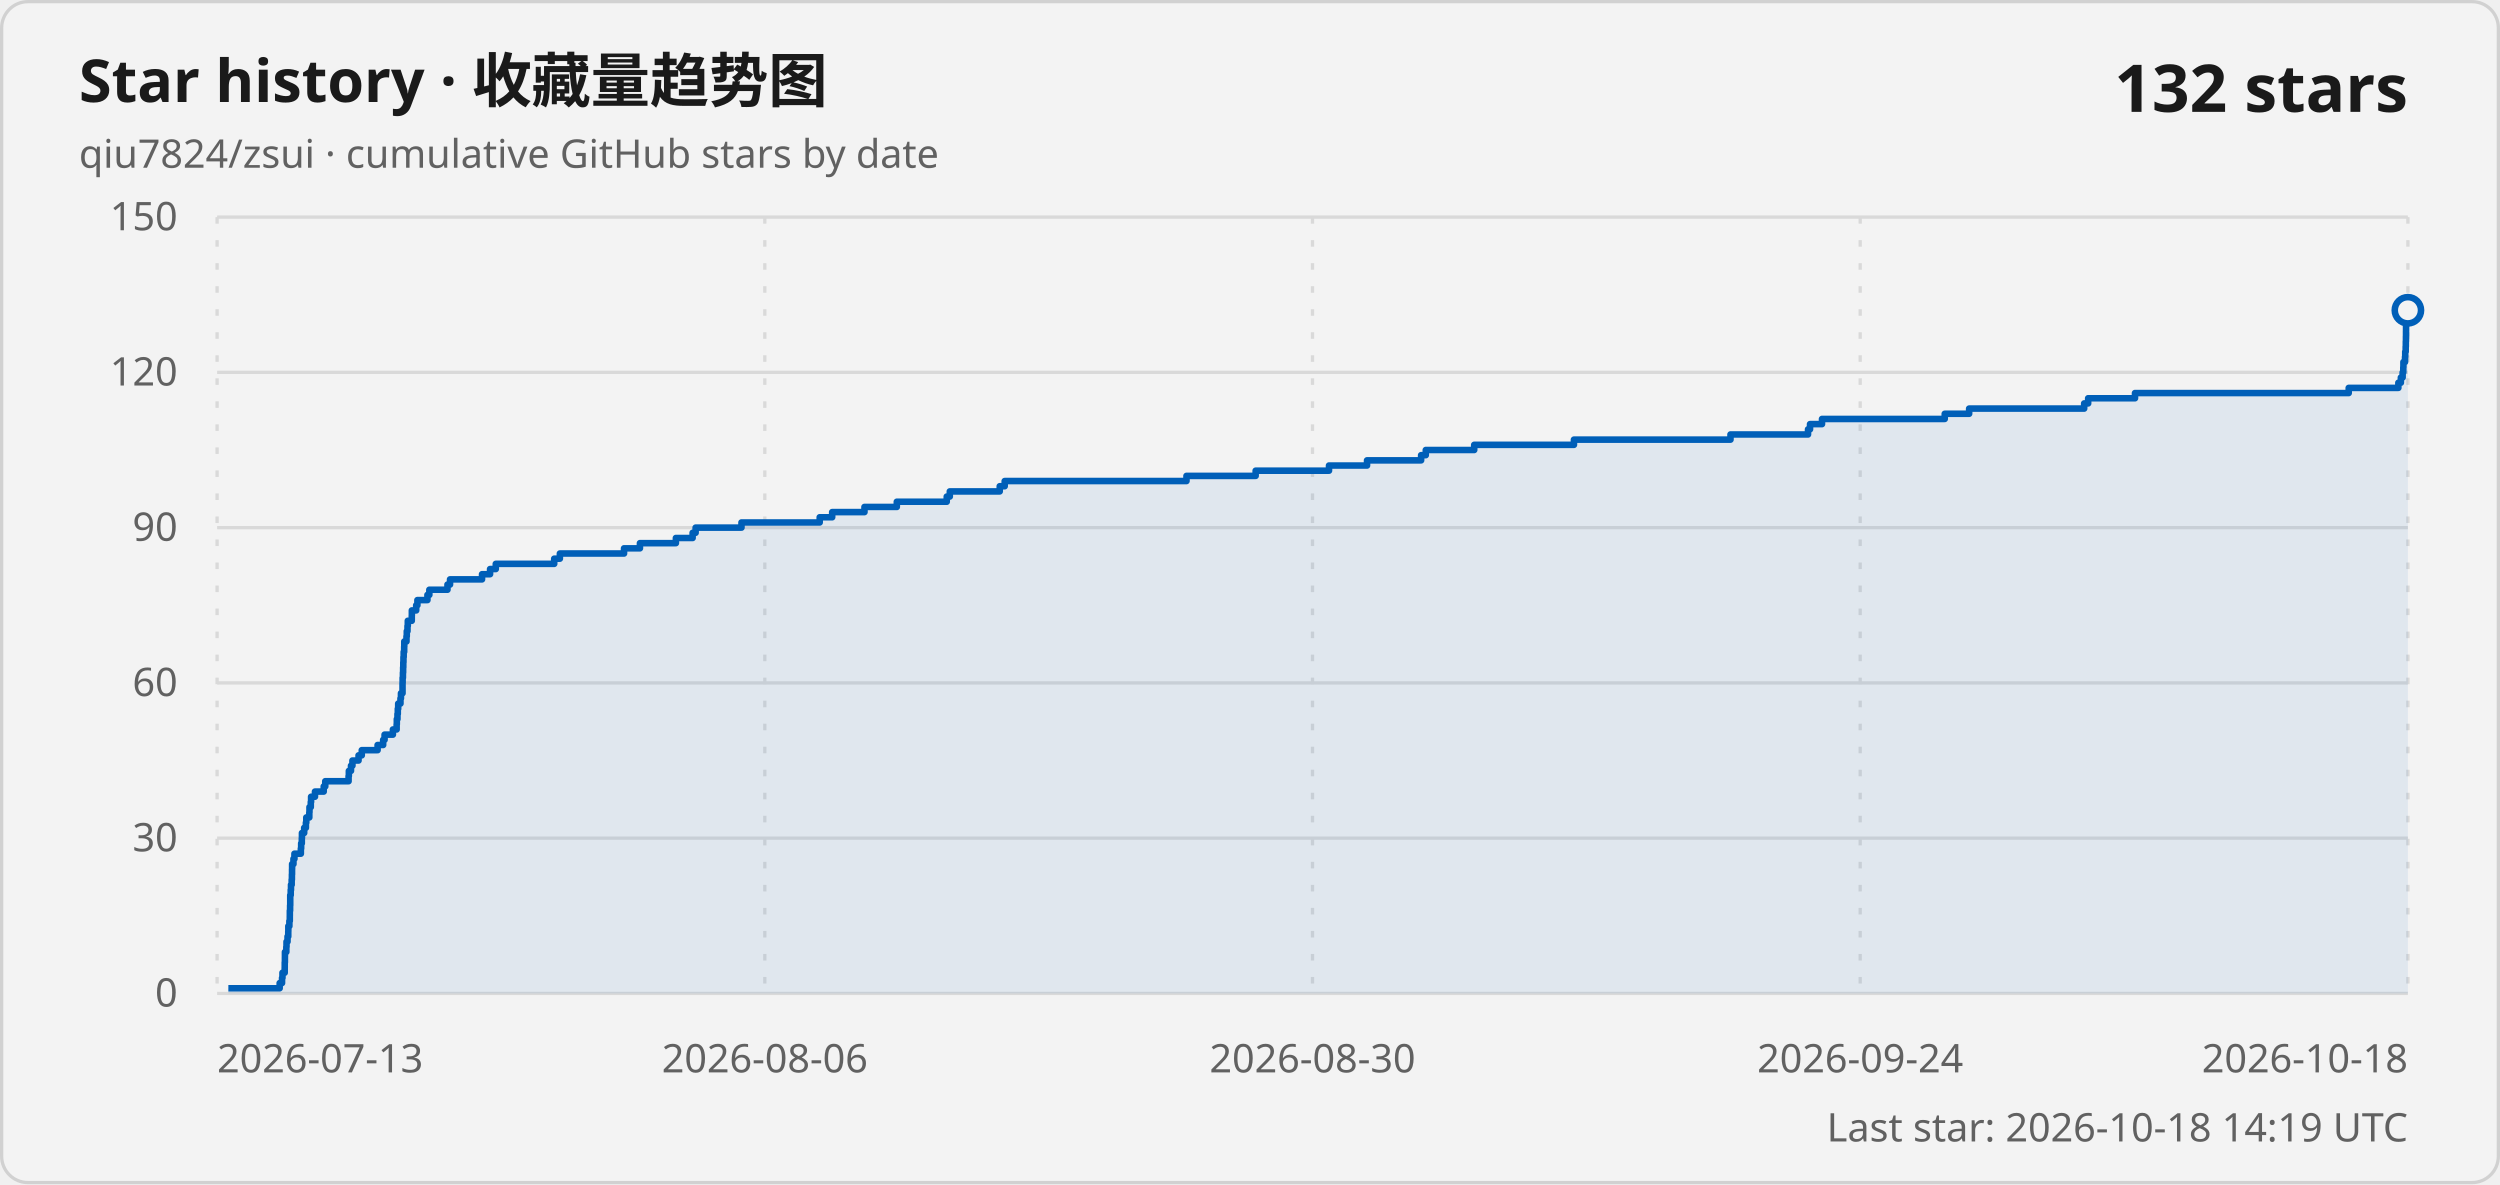
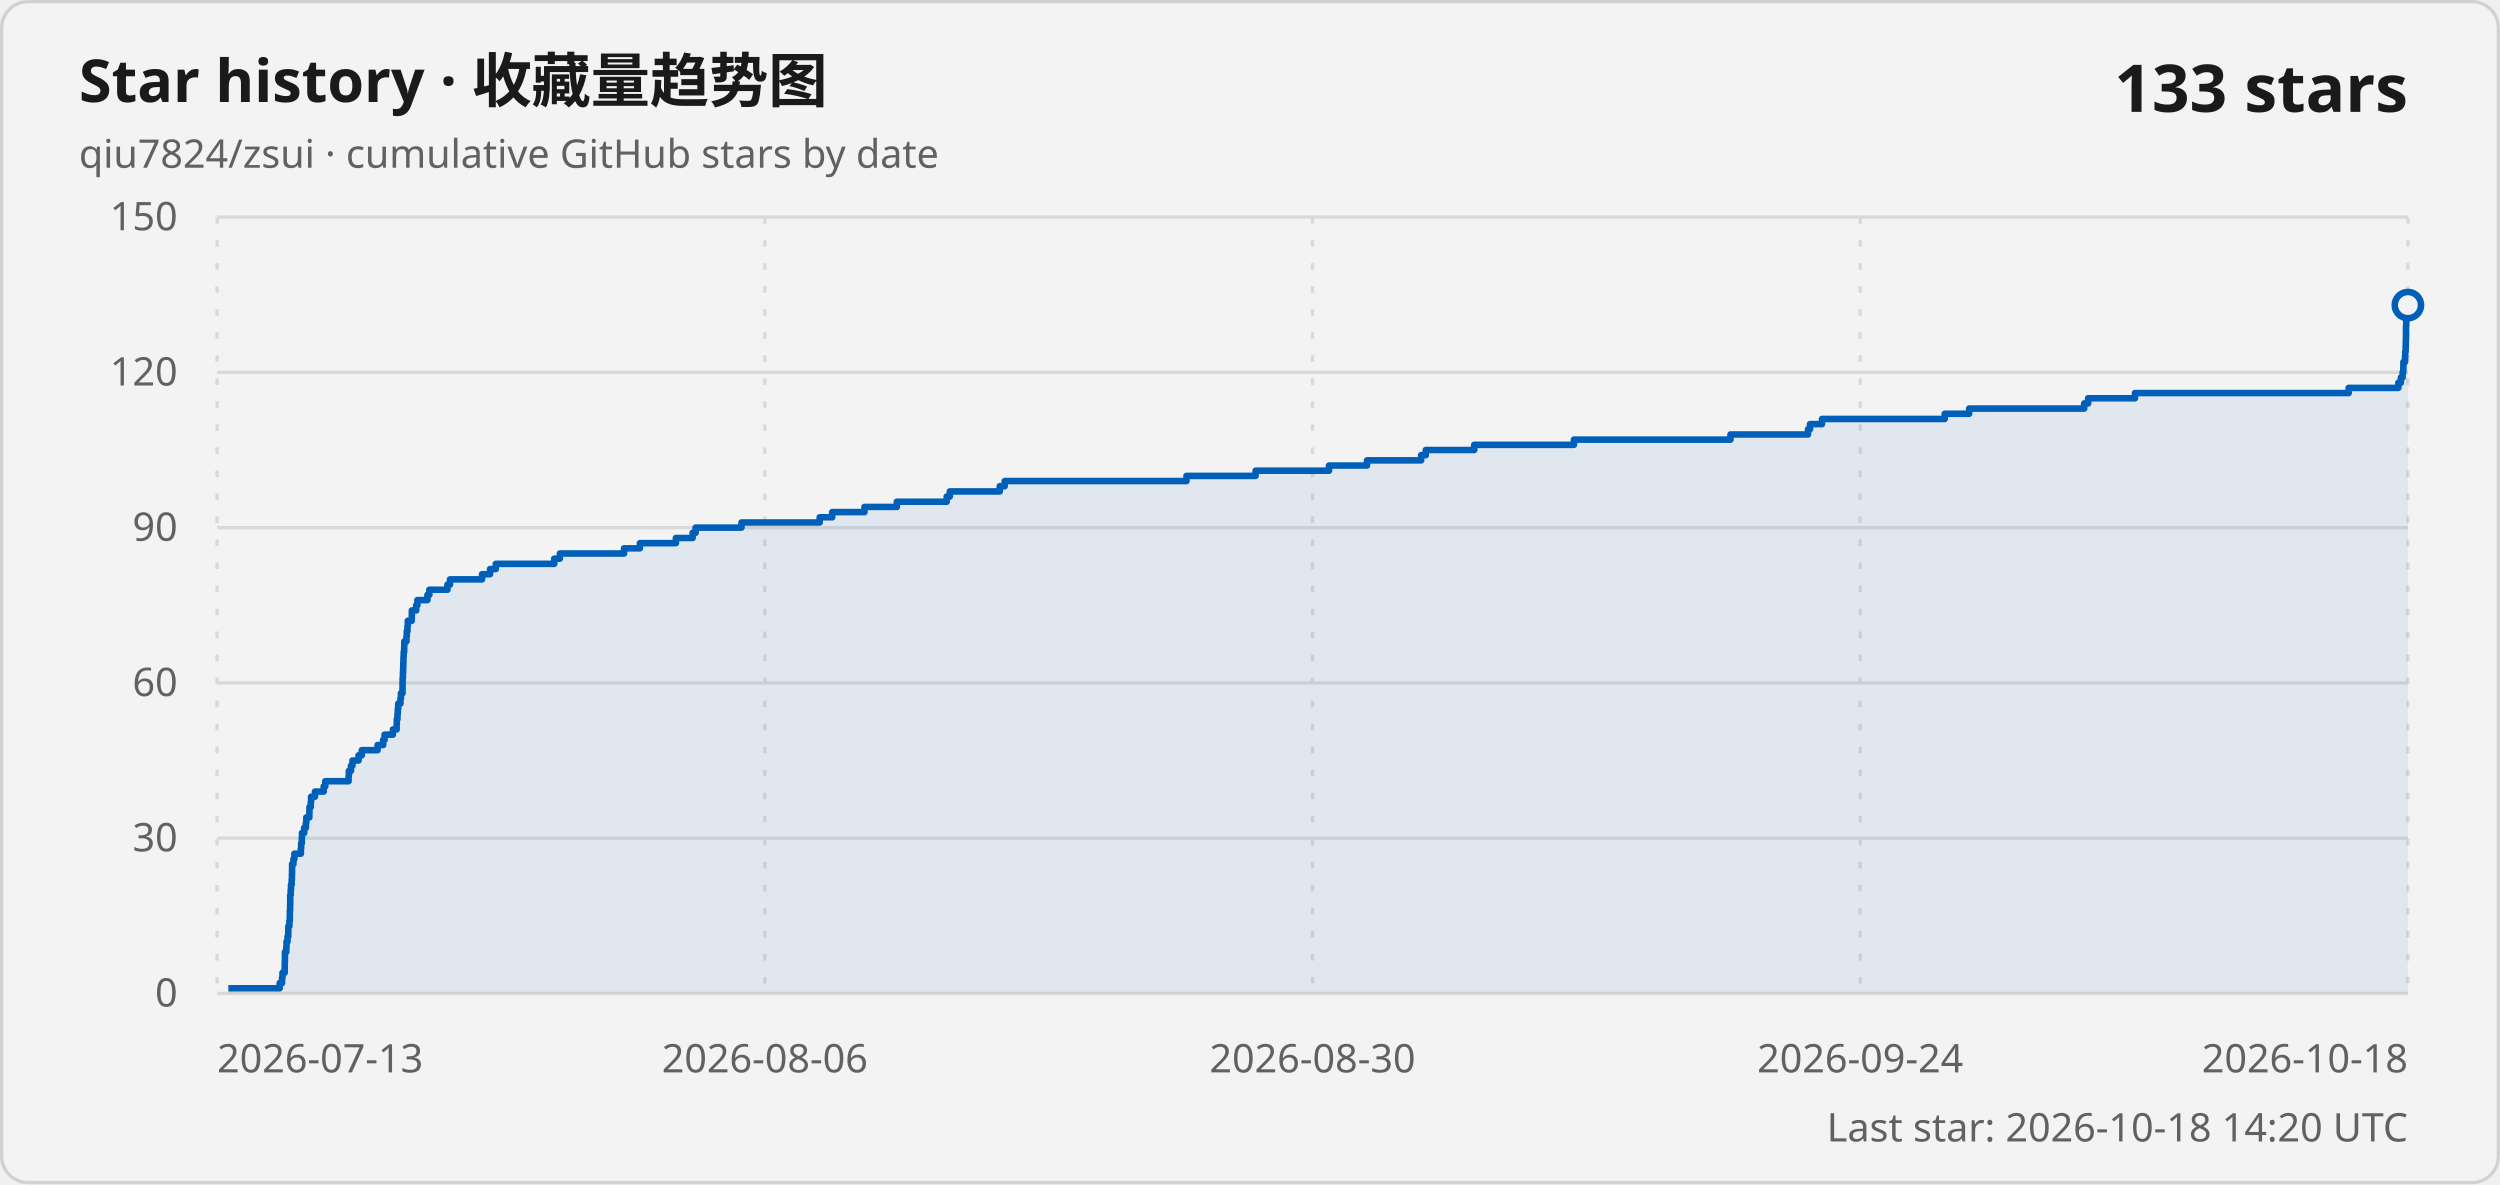
<svg xmlns="http://www.w3.org/2000/svg" width="760" height="360" viewBox="0 0 760 360" role="img" aria-labelledby="title description">
  <style>
    .card { fill: #f3f3f3; stroke: #d1d1d1; }
    .title { fill: #1a1a1a; font: 600 18px "Segoe UI Variable", "Segoe UI", sans-serif; }
    .subtitle, .axis-label, .updated { fill: #616161; font: 400 12px "Segoe UI Variable", "Segoe UI", sans-serif; }
    .count { fill: #1a1a1a; font: 600 20px "Segoe UI Variable", "Segoe UI", sans-serif; }
    .grid { stroke: #d9d9d9; stroke-width: 1; }
    .vertical { stroke-dasharray: 2 5; }
    .line { fill: none; stroke: #005fb8; stroke-width: 2; stroke-linejoin: round; }
    .area { fill: #005fb8; fill-opacity: .08; }
    .point { fill: #f3f3f3; stroke: #005fb8; stroke-width: 2; }
    @media (prefers-color-scheme: dark) {
      .card { fill: #202020; stroke: #3b3b3b; }
      .title, .count { fill: #ffffff; }
      .subtitle, .axis-label, .updated { fill: #c5c5c5; }
      .grid { stroke: #3b3b3b; }
      .line { stroke: #60cdff; }
      .area { fill: #60cdff; }
      .point { fill: #202020; stroke: #60cdff; }
    }
  </style>
  <rect class="card" x=".5" y=".5" width="759" height="359" rx="8" />
  <text class="title" x="24" y="31">Star history · 收藏量趋势图</text>
  <text class="subtitle" x="24" y="51">qiu7824/zsui · cumulative GitHub stars by date</text>
-   <text class="count" x="732" y="34" text-anchor="end">132 stars</text>
+   <text class="count" x="732" y="34" text-anchor="end">133 stars</text>
  <line class="grid" x1="66" y1="302" x2="732" y2="302" />
  <text class="axis-label" x="54" y="306" text-anchor="end">0</text>
  <line class="grid" x1="66" y1="254.8" x2="732" y2="254.8" />
  <text class="axis-label" x="54" y="258.8" text-anchor="end">30</text>
  <line class="grid" x1="66" y1="207.6" x2="732" y2="207.6" />
  <text class="axis-label" x="54" y="211.6" text-anchor="end">60</text>
  <line class="grid" x1="66" y1="160.4" x2="732" y2="160.4" />
  <text class="axis-label" x="54" y="164.4" text-anchor="end">90</text>
  <line class="grid" x1="66" y1="113.2" x2="732" y2="113.2" />
  <text class="axis-label" x="54" y="117.2" text-anchor="end">120</text>
  <line class="grid" x1="66" y1="66" x2="732" y2="66" />
  <text class="axis-label" x="54" y="70" text-anchor="end">150</text>
  <line class="grid vertical" x1="66" y1="66" x2="66" y2="302" />
  <text class="axis-label" x="66" y="326" text-anchor="start">2026-07-13</text>
  <line class="grid vertical" x1="232.5" y1="66" x2="232.5" y2="302" />
  <text class="axis-label" x="232.5" y="326" text-anchor="middle">2026-08-06</text>
  <line class="grid vertical" x1="399" y1="66" x2="399" y2="302" />
  <text class="axis-label" x="399" y="326" text-anchor="middle">2026-08-30</text>
  <line class="grid vertical" x1="565.5" y1="66" x2="565.5" y2="302" />
  <text class="axis-label" x="565.5" y="326" text-anchor="middle">2026-09-24</text>
  <line class="grid vertical" x1="732" y1="66" x2="732" y2="302" />
  <text class="axis-label" x="732" y="326" text-anchor="end">2026-10-18</text>
-   <path class="area" d="M 69.42 302 L 69.42 300.43 L 85.02 300.43 L 85.02 298.85 L 85.74 298.85 L 85.74 297.28 L 85.87 297.28 L 85.87 295.71 L 86.55 295.71 L 86.55 294.13 L 86.56 294.13 L 86.56 292.56 L 86.61 292.56 L 86.61 290.99 L 86.62 290.99 L 86.62 289.41 L 87.04 289.41 L 87.04 287.84 L 87.1 287.84 L 87.1 286.27 L 87.41 286.27 L 87.41 284.69 L 87.63 284.69 L 87.63 283.12 L 87.65 283.12 L 87.65 281.55 L 87.97 281.55 L 87.97 279.97 L 88.1 279.97 L 88.1 278.4 L 88.11 278.4 L 88.11 276.83 L 88.19 276.83 L 88.19 275.25 L 88.23 275.25 L 88.23 273.68 L 88.23 273.68 L 88.23 272.11 L 88.38 272.11 L 88.38 270.53 L 88.46 270.53 L 88.46 268.96 L 88.67 268.96 L 88.67 267.39 L 88.74 267.39 L 88.74 265.81 L 88.78 265.81 L 88.78 264.24 L 88.8 264.24 L 88.8 262.67 L 89.21 262.67 L 89.21 261.09 L 89.51 261.09 L 89.51 259.52 L 91.46 259.52 L 91.46 257.95 L 91.55 257.95 L 91.55 256.37 L 91.75 256.37 L 91.75 254.8 L 91.79 254.8 L 91.79 253.23 L 92.47 253.23 L 92.47 251.65 L 92.99 251.65 L 92.99 250.08 L 93.11 250.08 L 93.11 248.51 L 94.03 248.51 L 94.03 246.93 L 94.08 246.93 L 94.08 245.36 L 94.48 245.36 L 94.48 243.79 L 94.57 243.79 L 94.57 242.21 L 95.75 242.21 L 95.75 240.64 L 98.41 240.64 L 98.41 239.07 L 98.88 239.07 L 98.88 237.49 L 105.97 237.49 L 105.97 235.92 L 106.05 235.92 L 106.05 234.35 L 106.7 234.35 L 106.7 232.77 L 107.14 232.77 L 107.14 231.2 L 109 231.2 L 109 229.63 L 109.98 229.63 L 109.98 228.05 L 114.79 228.05 L 114.79 226.48 L 116.48 226.48 L 116.48 224.91 L 116.91 224.91 L 116.91 223.33 L 119.44 223.33 L 119.44 221.76 L 120.58 221.76 L 120.58 220.19 L 120.63 220.19 L 120.63 218.61 L 120.83 218.61 L 120.83 217.04 L 120.93 217.04 L 120.93 215.47 L 121.05 215.47 L 121.05 213.89 L 121.74 213.89 L 121.74 212.32 L 121.89 212.32 L 121.89 210.75 L 122.37 210.75 L 122.37 209.17 L 122.37 209.17 L 122.37 207.6 L 122.4 207.6 L 122.4 206.03 L 122.49 206.03 L 122.49 204.45 L 122.55 204.45 L 122.55 202.88 L 122.6 202.88 L 122.6 201.31 L 122.65 201.31 L 122.65 199.73 L 122.72 199.73 L 122.72 198.16 L 122.87 198.16 L 122.87 196.59 L 122.9 196.59 L 122.9 195.01 L 123.57 195.01 L 123.57 193.44 L 123.66 193.44 L 123.66 191.87 L 123.88 191.87 L 123.88 190.29 L 123.97 190.29 L 123.97 188.72 L 125.18 188.72 L 125.18 187.15 L 125.2 187.15 L 125.2 185.57 L 126.52 185.57 L 126.52 184 L 126.89 184 L 126.89 182.43 L 129.94 182.43 L 129.94 180.85 L 130.52 180.85 L 130.52 179.28 L 136.03 179.28 L 136.03 177.71 L 136.81 177.71 L 136.81 176.13 L 146.54 176.13 L 146.54 174.56 L 148.98 174.56 L 148.98 172.99 L 150.72 172.99 L 150.72 171.41 L 168.48 171.41 L 168.48 169.84 L 170.2 169.84 L 170.2 168.27 L 189.71 168.27 L 189.71 166.69 L 194.54 166.69 L 194.54 165.12 L 205.47 165.12 L 205.47 163.55 L 210.56 163.55 L 210.56 161.97 L 211.47 161.97 L 211.47 160.4 L 225.41 160.4 L 225.41 158.83 L 249.19 158.83 L 249.19 157.25 L 252.98 157.25 L 252.98 155.68 L 262.8 155.68 L 262.8 154.11 L 272.63 154.11 L 272.63 152.53 L 287.81 152.53 L 287.81 150.96 L 288.74 150.96 L 288.74 149.39 L 303.92 149.39 L 303.92 147.81 L 305.43 147.81 L 305.43 146.24 L 360.69 146.24 L 360.69 144.67 L 381.72 144.67 L 381.72 143.09 L 404.02 143.09 L 404.02 141.52 L 415.58 141.52 L 415.58 139.95 L 432.02 139.95 L 432.02 138.37 L 433.44 138.37 L 433.44 136.8 L 448.16 136.8 L 448.16 135.23 L 478.48 135.23 L 478.48 133.65 L 526.07 133.65 L 526.07 132.08 L 549.64 132.08 L 549.64 130.51 L 550.25 130.51 L 550.25 128.93 L 553.89 128.93 L 553.89 127.36 L 591.2 127.36 L 591.2 125.79 L 598.62 125.79 L 598.62 124.21 L 633.59 124.21 L 633.59 122.64 L 634.8 122.64 L 634.8 121.07 L 649.04 121.07 L 649.04 119.49 L 714.01 119.49 L 714.01 117.92 L 729.1 117.92 L 729.1 116.35 L 729.86 116.35 L 729.86 114.77 L 730.4 114.77 L 730.4 113.2 L 730.6 113.2 L 730.6 111.63 L 730.64 111.63 L 730.64 110.05 L 731.13 110.05 L 731.13 108.48 L 731.19 108.48 L 731.19 106.91 L 731.33 106.91 L 731.33 105.33 L 731.37 105.33 L 731.37 103.76 L 731.41 103.76 L 731.41 102.19 L 731.43 102.19 L 731.43 100.61 L 731.44 100.61 L 731.44 99.04 L 731.51 99.04 L 731.51 97.47 L 731.59 97.47 L 731.59 95.89 L 731.71 95.89 L 731.71 94.32 L 732 94.32 L 732 302 Z" />
-   <path class="line" d="M 69.42 300.43 L 85.02 300.43 L 85.02 298.85 L 85.74 298.85 L 85.74 297.28 L 85.87 297.28 L 85.87 295.71 L 86.55 295.71 L 86.55 294.13 L 86.56 294.13 L 86.56 292.56 L 86.61 292.56 L 86.61 290.99 L 86.62 290.99 L 86.62 289.41 L 87.04 289.41 L 87.04 287.84 L 87.1 287.84 L 87.1 286.27 L 87.41 286.27 L 87.41 284.69 L 87.63 284.69 L 87.63 283.12 L 87.65 283.12 L 87.65 281.55 L 87.97 281.55 L 87.97 279.97 L 88.1 279.97 L 88.1 278.4 L 88.11 278.4 L 88.11 276.83 L 88.19 276.83 L 88.19 275.25 L 88.23 275.25 L 88.23 273.68 L 88.23 273.68 L 88.23 272.11 L 88.38 272.11 L 88.38 270.53 L 88.46 270.53 L 88.46 268.96 L 88.67 268.96 L 88.67 267.39 L 88.74 267.39 L 88.74 265.81 L 88.78 265.81 L 88.78 264.24 L 88.8 264.24 L 88.8 262.67 L 89.21 262.67 L 89.21 261.09 L 89.51 261.09 L 89.51 259.52 L 91.46 259.52 L 91.46 257.95 L 91.55 257.95 L 91.55 256.37 L 91.75 256.37 L 91.75 254.8 L 91.79 254.8 L 91.79 253.23 L 92.47 253.23 L 92.47 251.65 L 92.99 251.65 L 92.99 250.08 L 93.11 250.08 L 93.11 248.51 L 94.03 248.51 L 94.03 246.93 L 94.08 246.93 L 94.08 245.36 L 94.48 245.36 L 94.48 243.79 L 94.57 243.79 L 94.57 242.21 L 95.75 242.21 L 95.75 240.64 L 98.41 240.64 L 98.41 239.07 L 98.88 239.07 L 98.88 237.49 L 105.97 237.49 L 105.97 235.92 L 106.05 235.92 L 106.05 234.35 L 106.7 234.35 L 106.7 232.77 L 107.14 232.77 L 107.14 231.2 L 109 231.2 L 109 229.63 L 109.98 229.63 L 109.98 228.05 L 114.79 228.05 L 114.79 226.48 L 116.48 226.48 L 116.48 224.91 L 116.91 224.91 L 116.91 223.33 L 119.44 223.33 L 119.44 221.76 L 120.58 221.76 L 120.58 220.19 L 120.63 220.19 L 120.63 218.61 L 120.83 218.61 L 120.83 217.04 L 120.93 217.04 L 120.93 215.47 L 121.05 215.47 L 121.05 213.89 L 121.74 213.89 L 121.74 212.32 L 121.89 212.32 L 121.89 210.75 L 122.37 210.75 L 122.37 209.17 L 122.37 209.17 L 122.37 207.6 L 122.4 207.6 L 122.4 206.03 L 122.49 206.03 L 122.49 204.45 L 122.55 204.45 L 122.55 202.88 L 122.6 202.88 L 122.6 201.31 L 122.65 201.31 L 122.65 199.73 L 122.72 199.73 L 122.72 198.16 L 122.87 198.16 L 122.87 196.59 L 122.9 196.59 L 122.9 195.01 L 123.57 195.01 L 123.57 193.44 L 123.66 193.44 L 123.66 191.87 L 123.88 191.87 L 123.88 190.29 L 123.97 190.29 L 123.97 188.72 L 125.18 188.72 L 125.18 187.15 L 125.2 187.15 L 125.2 185.57 L 126.52 185.57 L 126.52 184 L 126.89 184 L 126.89 182.43 L 129.94 182.43 L 129.94 180.85 L 130.52 180.85 L 130.52 179.28 L 136.03 179.28 L 136.03 177.71 L 136.81 177.71 L 136.81 176.13 L 146.54 176.13 L 146.54 174.56 L 148.98 174.56 L 148.98 172.99 L 150.72 172.99 L 150.72 171.41 L 168.48 171.41 L 168.48 169.84 L 170.2 169.84 L 170.2 168.27 L 189.71 168.27 L 189.71 166.69 L 194.54 166.69 L 194.54 165.12 L 205.47 165.12 L 205.47 163.55 L 210.56 163.55 L 210.56 161.97 L 211.47 161.97 L 211.47 160.4 L 225.41 160.4 L 225.41 158.83 L 249.19 158.83 L 249.19 157.25 L 252.98 157.25 L 252.98 155.68 L 262.8 155.68 L 262.8 154.11 L 272.63 154.11 L 272.63 152.53 L 287.81 152.53 L 287.81 150.96 L 288.74 150.96 L 288.74 149.39 L 303.92 149.39 L 303.92 147.81 L 305.43 147.81 L 305.43 146.24 L 360.69 146.24 L 360.69 144.67 L 381.72 144.67 L 381.72 143.09 L 404.02 143.09 L 404.02 141.52 L 415.58 141.52 L 415.58 139.95 L 432.02 139.95 L 432.02 138.37 L 433.44 138.37 L 433.44 136.8 L 448.16 136.8 L 448.16 135.23 L 478.48 135.23 L 478.48 133.65 L 526.07 133.65 L 526.07 132.08 L 549.64 132.08 L 549.64 130.51 L 550.25 130.51 L 550.25 128.93 L 553.89 128.93 L 553.89 127.36 L 591.2 127.36 L 591.2 125.79 L 598.62 125.79 L 598.62 124.21 L 633.59 124.21 L 633.59 122.64 L 634.8 122.64 L 634.8 121.07 L 649.04 121.07 L 649.04 119.49 L 714.01 119.49 L 714.01 117.92 L 729.1 117.92 L 729.1 116.35 L 729.86 116.35 L 729.86 114.77 L 730.4 114.77 L 730.4 113.2 L 730.6 113.2 L 730.6 111.63 L 730.64 111.63 L 730.64 110.05 L 731.13 110.05 L 731.13 108.48 L 731.19 108.48 L 731.19 106.91 L 731.33 106.91 L 731.33 105.33 L 731.37 105.33 L 731.37 103.76 L 731.41 103.76 L 731.41 102.19 L 731.43 102.19 L 731.43 100.61 L 731.44 100.61 L 731.44 99.04 L 731.51 99.04 L 731.51 97.47 L 731.59 97.47 L 731.59 95.89 L 731.71 95.89 L 731.71 94.32 L 732 94.32" />
-   <circle class="point" cx="732" cy="94.32" r="4" />
-   <text class="updated" x="732" y="347" text-anchor="end">Last star: 2026-10-18 14:19 UTC</text>
+   <path class="area" d="M 69.42 302 L 69.42 300.43 L 85.02 300.43 L 85.02 298.85 L 85.74 298.85 L 85.74 297.28 L 85.87 297.28 L 85.87 295.71 L 86.55 295.71 L 86.55 294.13 L 86.56 294.13 L 86.56 292.56 L 86.61 292.56 L 86.61 290.99 L 86.62 290.99 L 86.62 289.41 L 87.04 289.41 L 87.04 287.84 L 87.1 287.84 L 87.1 286.27 L 87.41 286.27 L 87.41 284.69 L 87.63 284.69 L 87.63 283.12 L 87.65 283.12 L 87.65 281.55 L 87.97 281.55 L 87.97 279.97 L 88.1 279.97 L 88.1 278.4 L 88.11 278.4 L 88.11 276.83 L 88.19 276.83 L 88.19 275.25 L 88.23 275.25 L 88.23 273.68 L 88.23 273.68 L 88.23 272.11 L 88.38 272.11 L 88.38 270.53 L 88.46 270.53 L 88.46 268.96 L 88.67 268.96 L 88.67 267.39 L 88.74 267.39 L 88.74 265.81 L 88.78 265.81 L 88.78 264.24 L 88.8 264.24 L 88.8 262.67 L 89.21 262.67 L 89.21 261.09 L 89.5 261.09 L 89.5 259.52 L 91.46 259.52 L 91.46 257.95 L 91.55 257.95 L 91.55 256.37 L 91.75 256.37 L 91.75 254.8 L 91.79 254.8 L 91.79 253.23 L 92.47 253.23 L 92.47 251.65 L 92.99 251.65 L 92.99 250.08 L 93.11 250.08 L 93.11 248.51 L 94.03 248.51 L 94.03 246.93 L 94.08 246.93 L 94.08 245.36 L 94.48 245.36 L 94.48 243.79 L 94.57 243.79 L 94.57 242.21 L 95.75 242.21 L 95.75 240.64 L 98.4 240.64 L 98.4 239.07 L 98.88 239.07 L 98.88 237.49 L 105.97 237.49 L 105.97 235.92 L 106.05 235.92 L 106.05 234.35 L 106.7 234.35 L 106.7 232.77 L 107.14 232.77 L 107.14 231.2 L 109 231.2 L 109 229.63 L 109.98 229.63 L 109.98 228.05 L 114.79 228.05 L 114.79 226.48 L 116.48 226.48 L 116.48 224.91 L 116.91 224.91 L 116.91 223.33 L 119.44 223.33 L 119.44 221.76 L 120.58 221.76 L 120.58 220.19 L 120.63 220.19 L 120.63 218.61 L 120.83 218.61 L 120.83 217.04 L 120.93 217.04 L 120.93 215.47 L 121.05 215.47 L 121.05 213.89 L 121.74 213.89 L 121.74 212.32 L 121.88 212.32 L 121.88 210.75 L 122.37 210.75 L 122.37 209.17 L 122.37 209.17 L 122.37 207.6 L 122.4 207.6 L 122.4 206.03 L 122.49 206.03 L 122.49 204.45 L 122.55 204.45 L 122.55 202.88 L 122.6 202.88 L 122.6 201.31 L 122.65 201.31 L 122.65 199.73 L 122.72 199.73 L 122.72 198.16 L 122.87 198.16 L 122.87 196.59 L 122.9 196.59 L 122.9 195.01 L 123.57 195.01 L 123.57 193.44 L 123.66 193.44 L 123.66 191.87 L 123.87 191.87 L 123.87 190.29 L 123.97 190.29 L 123.97 188.72 L 125.18 188.72 L 125.18 187.15 L 125.2 187.15 L 125.2 185.57 L 126.52 185.57 L 126.52 184 L 126.89 184 L 126.89 182.43 L 129.94 182.43 L 129.94 180.85 L 130.52 180.85 L 130.52 179.28 L 136.02 179.28 L 136.02 177.71 L 136.81 177.71 L 136.81 176.13 L 146.54 176.13 L 146.54 174.56 L 148.98 174.56 L 148.98 172.99 L 150.72 172.99 L 150.72 171.41 L 168.48 171.41 L 168.48 169.84 L 170.2 169.84 L 170.2 168.27 L 189.7 168.27 L 189.7 166.69 L 194.53 166.69 L 194.53 165.12 L 205.47 165.12 L 205.47 163.55 L 210.56 163.55 L 210.56 161.97 L 211.47 161.97 L 211.47 160.4 L 225.41 160.4 L 225.41 158.83 L 249.19 158.83 L 249.19 157.25 L 252.98 157.25 L 252.98 155.68 L 262.8 155.68 L 262.8 154.11 L 272.63 154.11 L 272.63 152.53 L 287.8 152.53 L 287.8 150.96 L 288.74 150.96 L 288.74 149.39 L 303.92 149.39 L 303.92 147.81 L 305.43 147.81 L 305.43 146.24 L 360.69 146.24 L 360.69 144.67 L 381.71 144.67 L 381.71 143.09 L 404.02 143.09 L 404.02 141.52 L 415.57 141.52 L 415.57 139.95 L 432.02 139.95 L 432.02 138.37 L 433.44 138.37 L 433.44 136.8 L 448.16 136.8 L 448.16 135.23 L 478.48 135.23 L 478.48 133.65 L 526.07 133.65 L 526.07 132.08 L 549.63 132.08 L 549.63 130.51 L 550.24 130.51 L 550.24 128.93 L 553.89 128.93 L 553.89 127.36 L 591.19 127.36 L 591.19 125.79 L 598.61 125.79 L 598.61 124.21 L 633.59 124.21 L 633.59 122.64 L 634.79 122.64 L 634.79 121.07 L 649.03 121.07 L 649.03 119.49 L 714 119.49 L 714 117.92 L 729.09 117.92 L 729.09 116.35 L 729.86 116.35 L 729.86 114.77 L 730.39 114.77 L 730.39 113.2 L 730.59 113.2 L 730.59 111.63 L 730.63 111.63 L 730.63 110.05 L 731.12 110.05 L 731.12 108.48 L 731.18 108.48 L 731.18 106.91 L 731.32 106.91 L 731.32 105.33 L 731.36 105.33 L 731.36 103.76 L 731.4 103.76 L 731.4 102.19 L 731.43 102.19 L 731.43 100.61 L 731.43 100.61 L 731.43 99.04 L 731.5 99.04 L 731.5 97.47 L 731.58 97.47 L 731.58 95.89 L 731.71 95.89 L 731.71 94.32 L 731.71 94.32 L 731.71 92.75 L 732 92.75 L 732 302 Z" />
+   <path class="line" d="M 69.42 300.43 L 85.02 300.43 L 85.02 298.85 L 85.74 298.85 L 85.74 297.28 L 85.87 297.28 L 85.87 295.71 L 86.55 295.71 L 86.55 294.13 L 86.56 294.13 L 86.56 292.56 L 86.61 292.56 L 86.61 290.99 L 86.62 290.99 L 86.62 289.41 L 87.04 289.41 L 87.04 287.84 L 87.1 287.84 L 87.1 286.27 L 87.41 286.27 L 87.41 284.69 L 87.63 284.69 L 87.63 283.12 L 87.65 283.12 L 87.65 281.55 L 87.97 281.55 L 87.97 279.97 L 88.1 279.97 L 88.1 278.4 L 88.11 278.4 L 88.11 276.83 L 88.19 276.83 L 88.19 275.25 L 88.23 275.25 L 88.23 273.68 L 88.23 273.68 L 88.23 272.11 L 88.38 272.11 L 88.38 270.53 L 88.46 270.53 L 88.46 268.96 L 88.67 268.96 L 88.67 267.39 L 88.74 267.39 L 88.74 265.81 L 88.78 265.81 L 88.78 264.24 L 88.8 264.24 L 88.8 262.67 L 89.21 262.67 L 89.21 261.09 L 89.5 261.09 L 89.5 259.52 L 91.46 259.52 L 91.46 257.95 L 91.55 257.95 L 91.55 256.37 L 91.75 256.37 L 91.75 254.8 L 91.79 254.8 L 91.79 253.23 L 92.47 253.23 L 92.47 251.65 L 92.99 251.65 L 92.99 250.08 L 93.11 250.08 L 93.11 248.51 L 94.03 248.51 L 94.03 246.93 L 94.08 246.93 L 94.08 245.36 L 94.48 245.36 L 94.48 243.79 L 94.57 243.79 L 94.57 242.21 L 95.75 242.21 L 95.75 240.64 L 98.4 240.64 L 98.4 239.07 L 98.88 239.07 L 98.88 237.49 L 105.97 237.49 L 105.97 235.92 L 106.05 235.92 L 106.05 234.35 L 106.7 234.35 L 106.7 232.77 L 107.14 232.77 L 107.14 231.2 L 109 231.2 L 109 229.63 L 109.98 229.63 L 109.98 228.05 L 114.79 228.05 L 114.79 226.48 L 116.48 226.48 L 116.48 224.91 L 116.91 224.91 L 116.91 223.33 L 119.44 223.33 L 119.44 221.76 L 120.58 221.76 L 120.58 220.19 L 120.63 220.19 L 120.63 218.61 L 120.83 218.61 L 120.83 217.04 L 120.93 217.04 L 120.93 215.47 L 121.05 215.47 L 121.05 213.89 L 121.74 213.89 L 121.74 212.32 L 121.88 212.32 L 121.88 210.75 L 122.37 210.75 L 122.37 209.17 L 122.37 209.17 L 122.37 207.6 L 122.4 207.6 L 122.4 206.03 L 122.49 206.03 L 122.49 204.45 L 122.55 204.45 L 122.55 202.88 L 122.6 202.88 L 122.6 201.31 L 122.65 201.31 L 122.65 199.73 L 122.72 199.73 L 122.72 198.16 L 122.87 198.16 L 122.87 196.59 L 122.9 196.59 L 122.9 195.01 L 123.57 195.01 L 123.57 193.44 L 123.66 193.44 L 123.66 191.87 L 123.87 191.87 L 123.87 190.29 L 123.97 190.29 L 123.97 188.72 L 125.18 188.72 L 125.18 187.15 L 125.2 187.15 L 125.2 185.57 L 126.52 185.57 L 126.52 184 L 126.89 184 L 126.89 182.43 L 129.94 182.43 L 129.94 180.85 L 130.52 180.85 L 130.52 179.28 L 136.02 179.28 L 136.02 177.71 L 136.81 177.71 L 136.81 176.13 L 146.54 176.13 L 146.54 174.56 L 148.98 174.56 L 148.98 172.99 L 150.72 172.99 L 150.72 171.41 L 168.48 171.41 L 168.48 169.84 L 170.2 169.84 L 170.2 168.27 L 189.7 168.27 L 189.7 166.69 L 194.53 166.69 L 194.53 165.12 L 205.47 165.12 L 205.47 163.55 L 210.56 163.55 L 210.56 161.97 L 211.47 161.97 L 211.47 160.4 L 225.41 160.4 L 225.41 158.83 L 249.19 158.83 L 249.19 157.25 L 252.98 157.25 L 252.98 155.68 L 262.8 155.68 L 262.8 154.11 L 272.63 154.11 L 272.63 152.53 L 287.8 152.53 L 287.8 150.96 L 288.74 150.96 L 288.74 149.39 L 303.92 149.39 L 303.92 147.81 L 305.43 147.81 L 305.43 146.24 L 360.69 146.24 L 360.69 144.67 L 381.71 144.67 L 381.71 143.09 L 404.02 143.09 L 404.02 141.52 L 415.57 141.52 L 415.57 139.95 L 432.02 139.95 L 432.02 138.37 L 433.44 138.37 L 433.44 136.8 L 448.16 136.8 L 448.16 135.23 L 478.48 135.23 L 478.48 133.65 L 526.07 133.65 L 526.07 132.08 L 549.63 132.08 L 549.63 130.51 L 550.24 130.51 L 550.24 128.93 L 553.89 128.93 L 553.89 127.36 L 591.19 127.36 L 591.19 125.79 L 598.61 125.79 L 598.61 124.21 L 633.59 124.21 L 633.59 122.64 L 634.79 122.64 L 634.79 121.07 L 649.03 121.07 L 649.03 119.49 L 714 119.49 L 714 117.92 L 729.09 117.92 L 729.09 116.35 L 729.86 116.35 L 729.86 114.77 L 730.39 114.77 L 730.39 113.2 L 730.59 113.2 L 730.59 111.63 L 730.63 111.63 L 730.63 110.05 L 731.12 110.05 L 731.12 108.48 L 731.18 108.48 L 731.18 106.91 L 731.32 106.91 L 731.32 105.33 L 731.36 105.33 L 731.36 103.76 L 731.4 103.76 L 731.4 102.19 L 731.43 102.19 L 731.43 100.61 L 731.43 100.61 L 731.43 99.04 L 731.5 99.04 L 731.5 97.47 L 731.58 97.47 L 731.58 95.89 L 731.71 95.89 L 731.71 94.32 L 731.71 94.32 L 731.71 92.75 L 732 92.75" />
+   <circle class="point" cx="732" cy="92.75" r="4" />
+   <text class="updated" x="732" y="347" text-anchor="end">Last star: 2026-10-18 14:20 UTC</text>
</svg>
